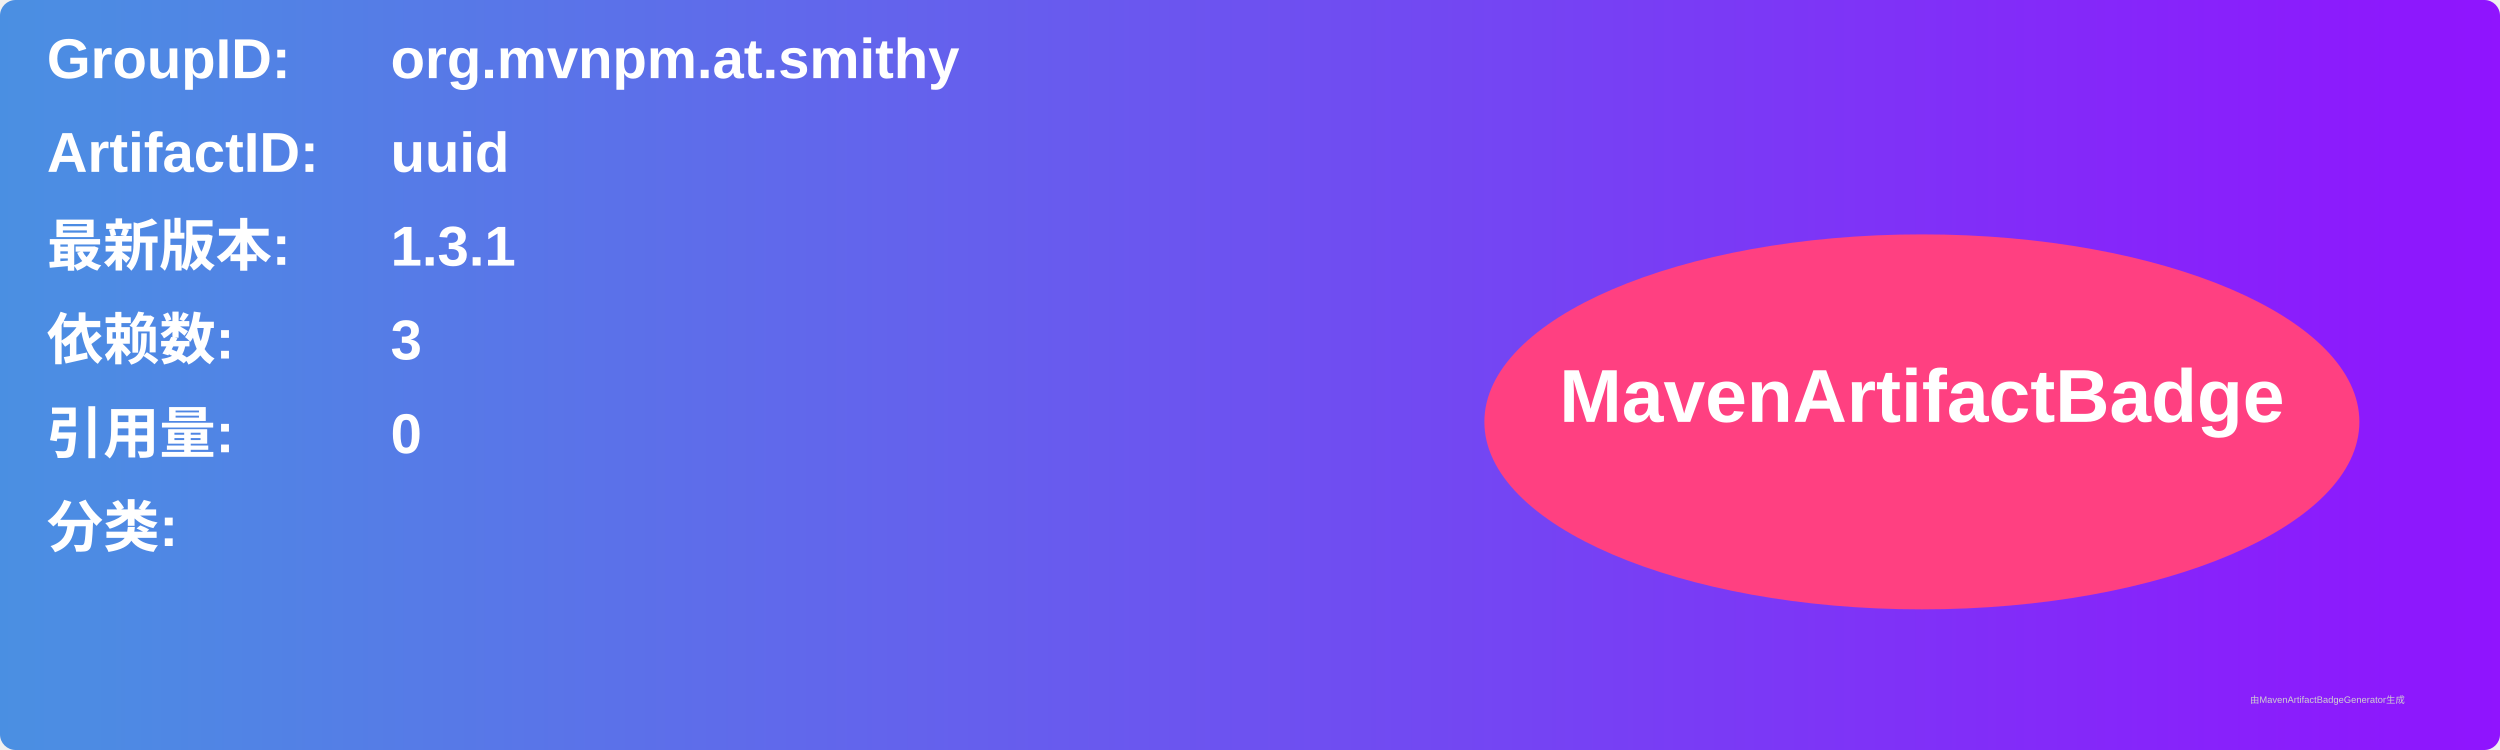
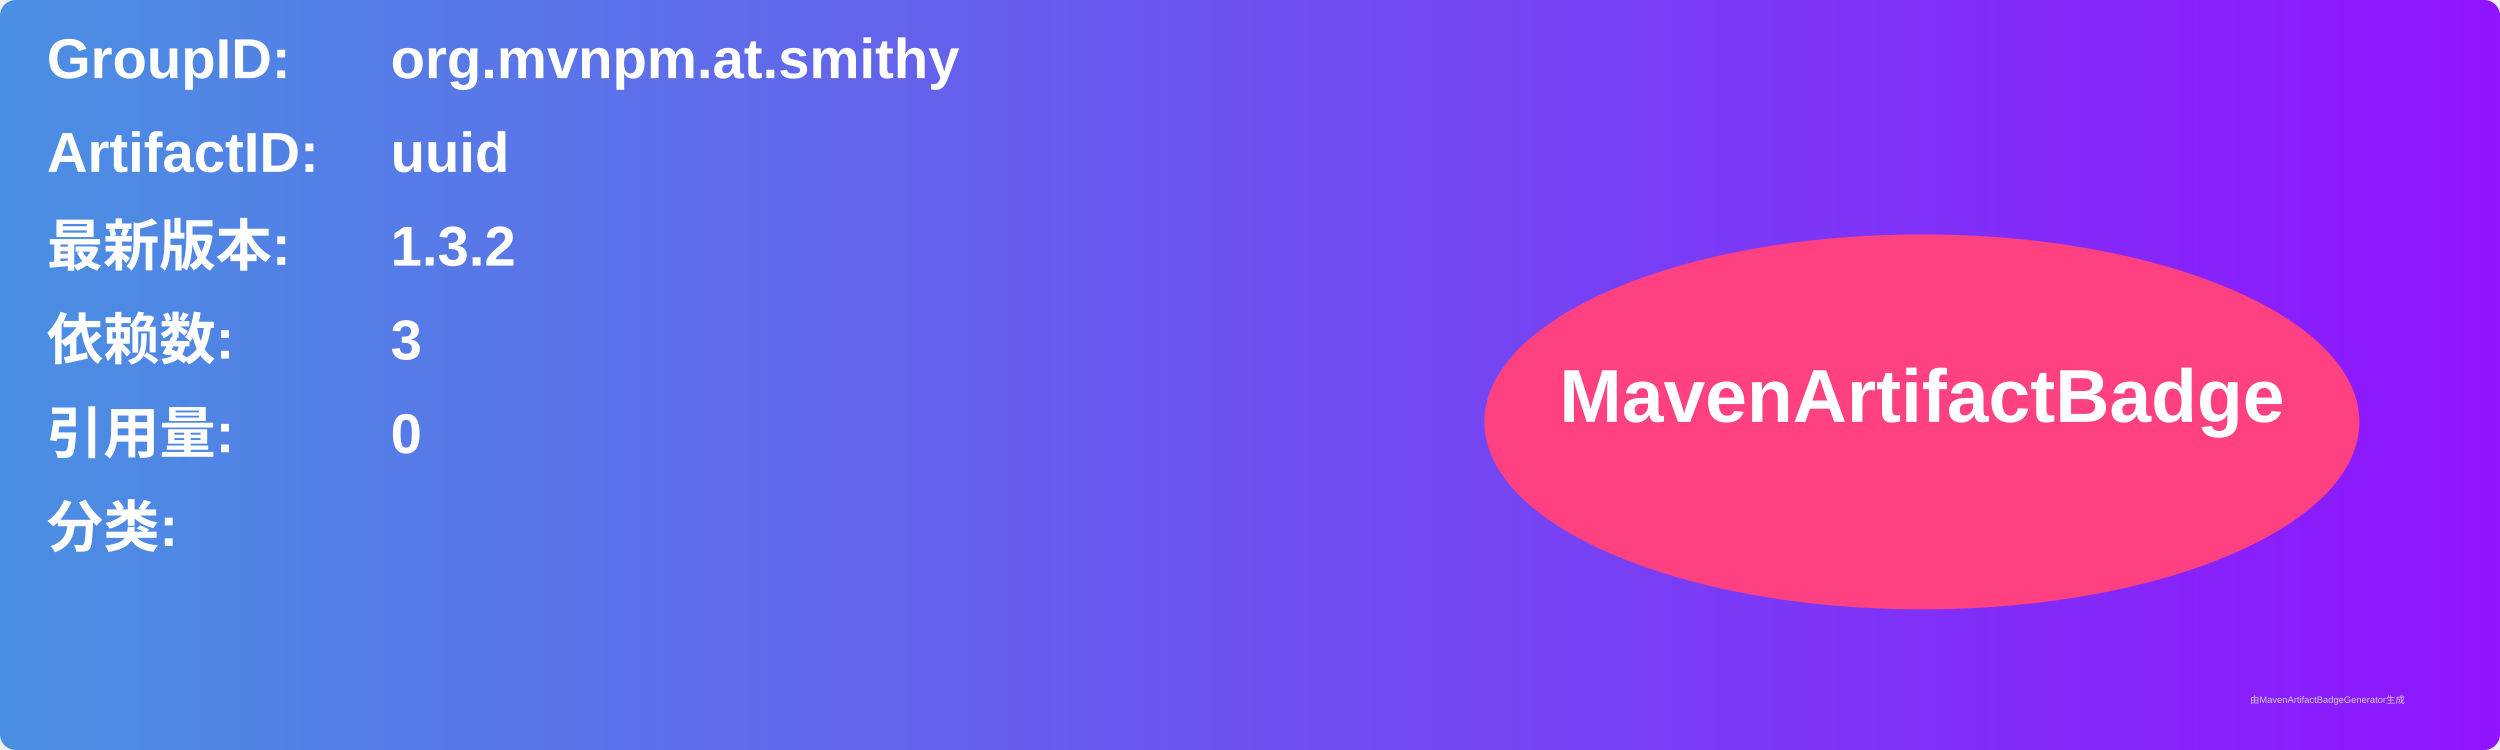
<svg xmlns="http://www.w3.org/2000/svg" width="800" height="240" viewBox="0 0 800 240">
  <linearGradient id="grad" x1="0%" y1="0%" x2="100%" y2="0%">
    <stop offset="0%" stop-color="#4a90e2" />
    <stop offset="100%" stop-color="#9013fe" />
  </linearGradient>
  <rect width="100%" height="100%" rx="5" ry="5" fill="url(#grad)" />
  <g transform="translate(15, 15)">
    <text x="0" y="10" font-family="Arial" font-size="18" fill="white" font-weight="bold" width="260">GroupID:</text>
    <text x="110" y="10" font-family="Arial" font-size="18" fill="white" font-weight="bold" width="460">org.mvnpm.at.smithy</text>
    <text x="0" y="40" font-family="Arial" font-size="18" fill="white" font-weight="bold" width="260">ArtifactID:</text>
    <text x="110" y="40" font-family="Arial" font-size="18" fill="white" font-weight="bold" width="460">uuid</text>
    <text x="0" y="70" font-family="Arial" font-size="18" fill="white" font-weight="bold">最新版本:</text>
    <text x="110" y="70" font-family="Arial" font-size="18" fill="white" font-weight="bold">
-       <tspan font-weight="bold">1.3.1</tspan>
+       <tspan font-weight="bold">1.3.2</tspan>
    </text>
    <text x="0" y="100" font-family="Arial" font-size="18" fill="white" font-weight="bold">依赖数: </text>
    <text x="110" y="100" font-family="Arial" font-size="18" fill="white">
      <tspan font-weight="bold">3</tspan>
    </text>
    <text x="0" y="130" font-family="Arial" font-size="18" fill="white" font-weight="bold">引用量: </text>
    <text x="110" y="130" font-family="Arial" font-size="18" fill="white">
      <tspan font-weight="bold">0</tspan>
    </text>
    <text x="0" y="160" font-family="Arial" font-size="18" fill="white" font-weight="bold">分类:</text>
    <text x="10" y="190" font-family="Arial" font-size="10" fill="white">
      <tspan font-weight="bold" />
    </text>
    <ellipse cx="600" cy="120" rx="140" ry="60" fill="#ff4081" />
    <text x="600" y="120" text-anchor="middle" font-family="Arial" font-size="24" fill="white" font-weight="bold">MavenArtifactBadge</text>
  </g>
  <text x="720" y="225" font-family="Arial" font-size="3" fill="#d0d0d0">由MavenArtifactBadgeGenerator生成</text>
</svg>
